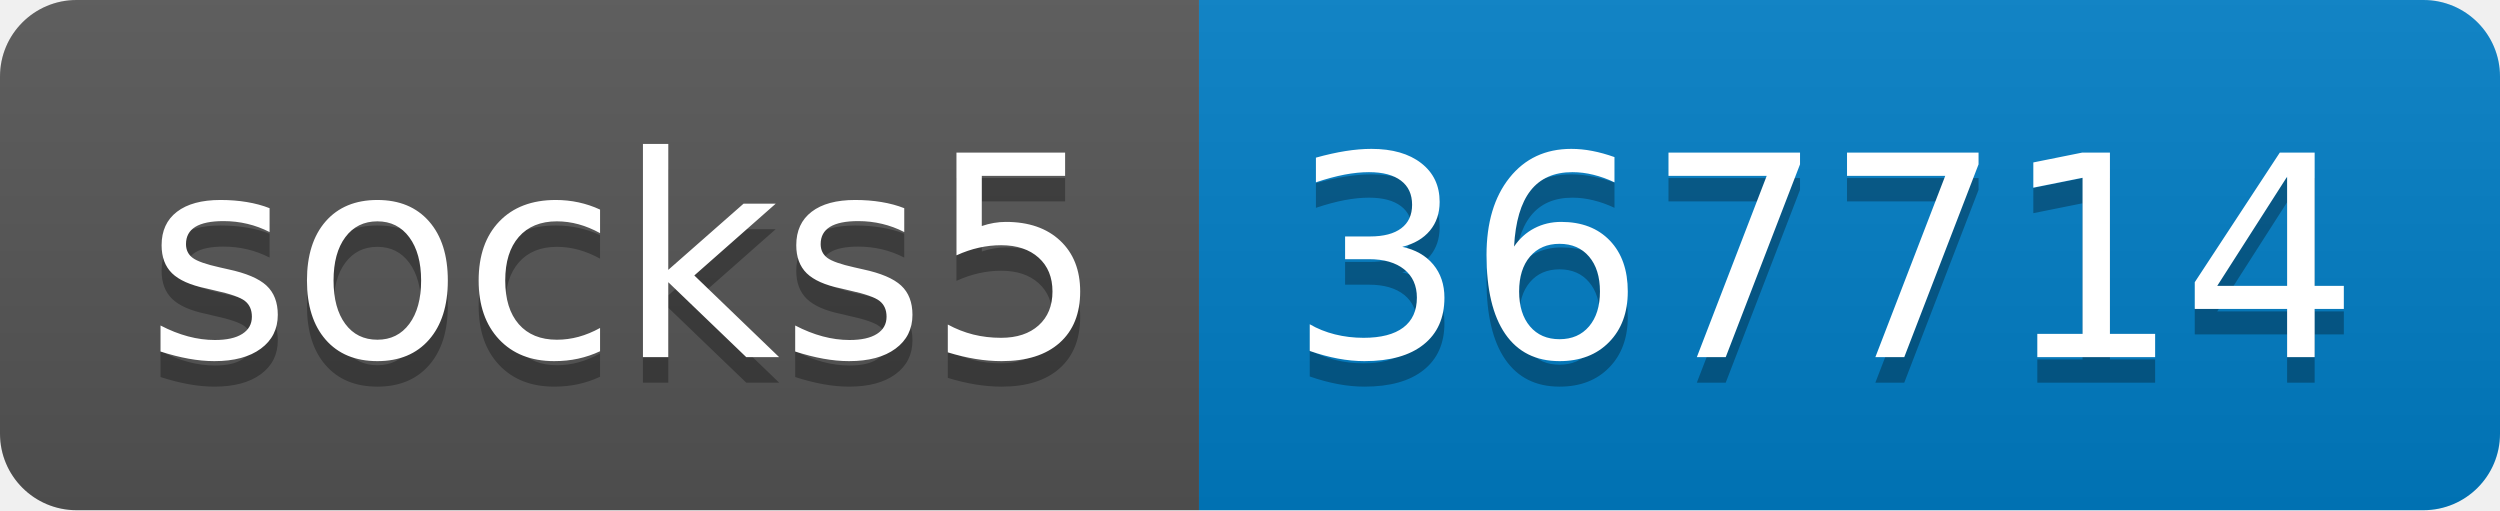
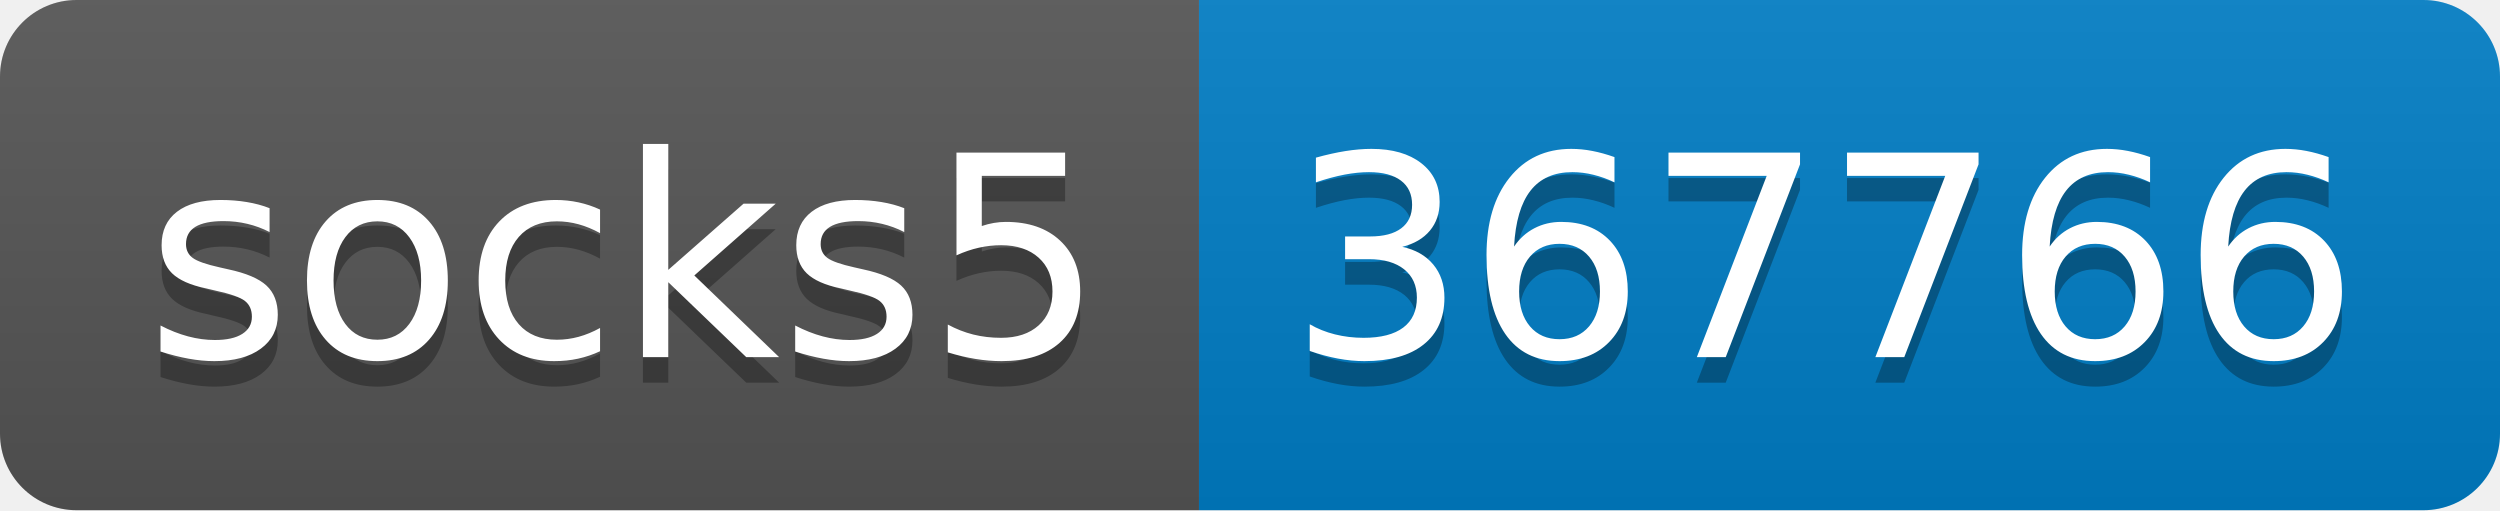
- <svg xmlns="http://www.w3.org/2000/svg" width="98" height="20" role="img" aria-label="socks5: 367714">
+ <svg xmlns="http://www.w3.org/2000/svg" width="98" height="20" role="img" aria-label="socks5: 367766">
  <linearGradient id="s" x2="0" y2="100%">
    <stop offset="0" stop-color="#bbb" stop-opacity=".1" />
    <stop offset="1" stop-opacity=".1" />
  </linearGradient>
  <clipPath id="r">
    <rect width="98" height="20" rx="3" fill="#fff" />
  </clipPath>
  <g clip-path="url(#r)">
    <rect width="47" height="20" fill="#555" />
    <rect x="47" width="51" height="20" fill="#007ec6" />
    <rect width="98" height="20" fill="url(#s)" />
  </g>
  <g fill="#fff" text-anchor="middle" font-family="Verdana,Geneva,DejaVu Sans,sans-serif" text-rendering="geometricPrecision" font-size="110">
    <text aria-hidden="true" x="245" y="150" fill="#010101" fill-opacity=".3" transform="scale(.1)" textLength="370">socks5</text>
    <text x="245" y="140" transform="scale(.1)" fill="#fff" textLength="370">socks5</text>
-     <text aria-hidden="true" x="715" y="150" fill="#010101" fill-opacity=".3" transform="scale(.1)" textLength="410">367714</text>
-     <text x="715" y="140" transform="scale(.1)" fill="#fff" textLength="410">367714</text>
+     <text aria-hidden="true" x="715" y="150" fill="#010101" fill-opacity=".3" transform="scale(.1)" textLength="410">367766</text>
+     <text x="715" y="140" transform="scale(.1)" fill="#fff" textLength="410">367766</text>
  </g>
</svg>
